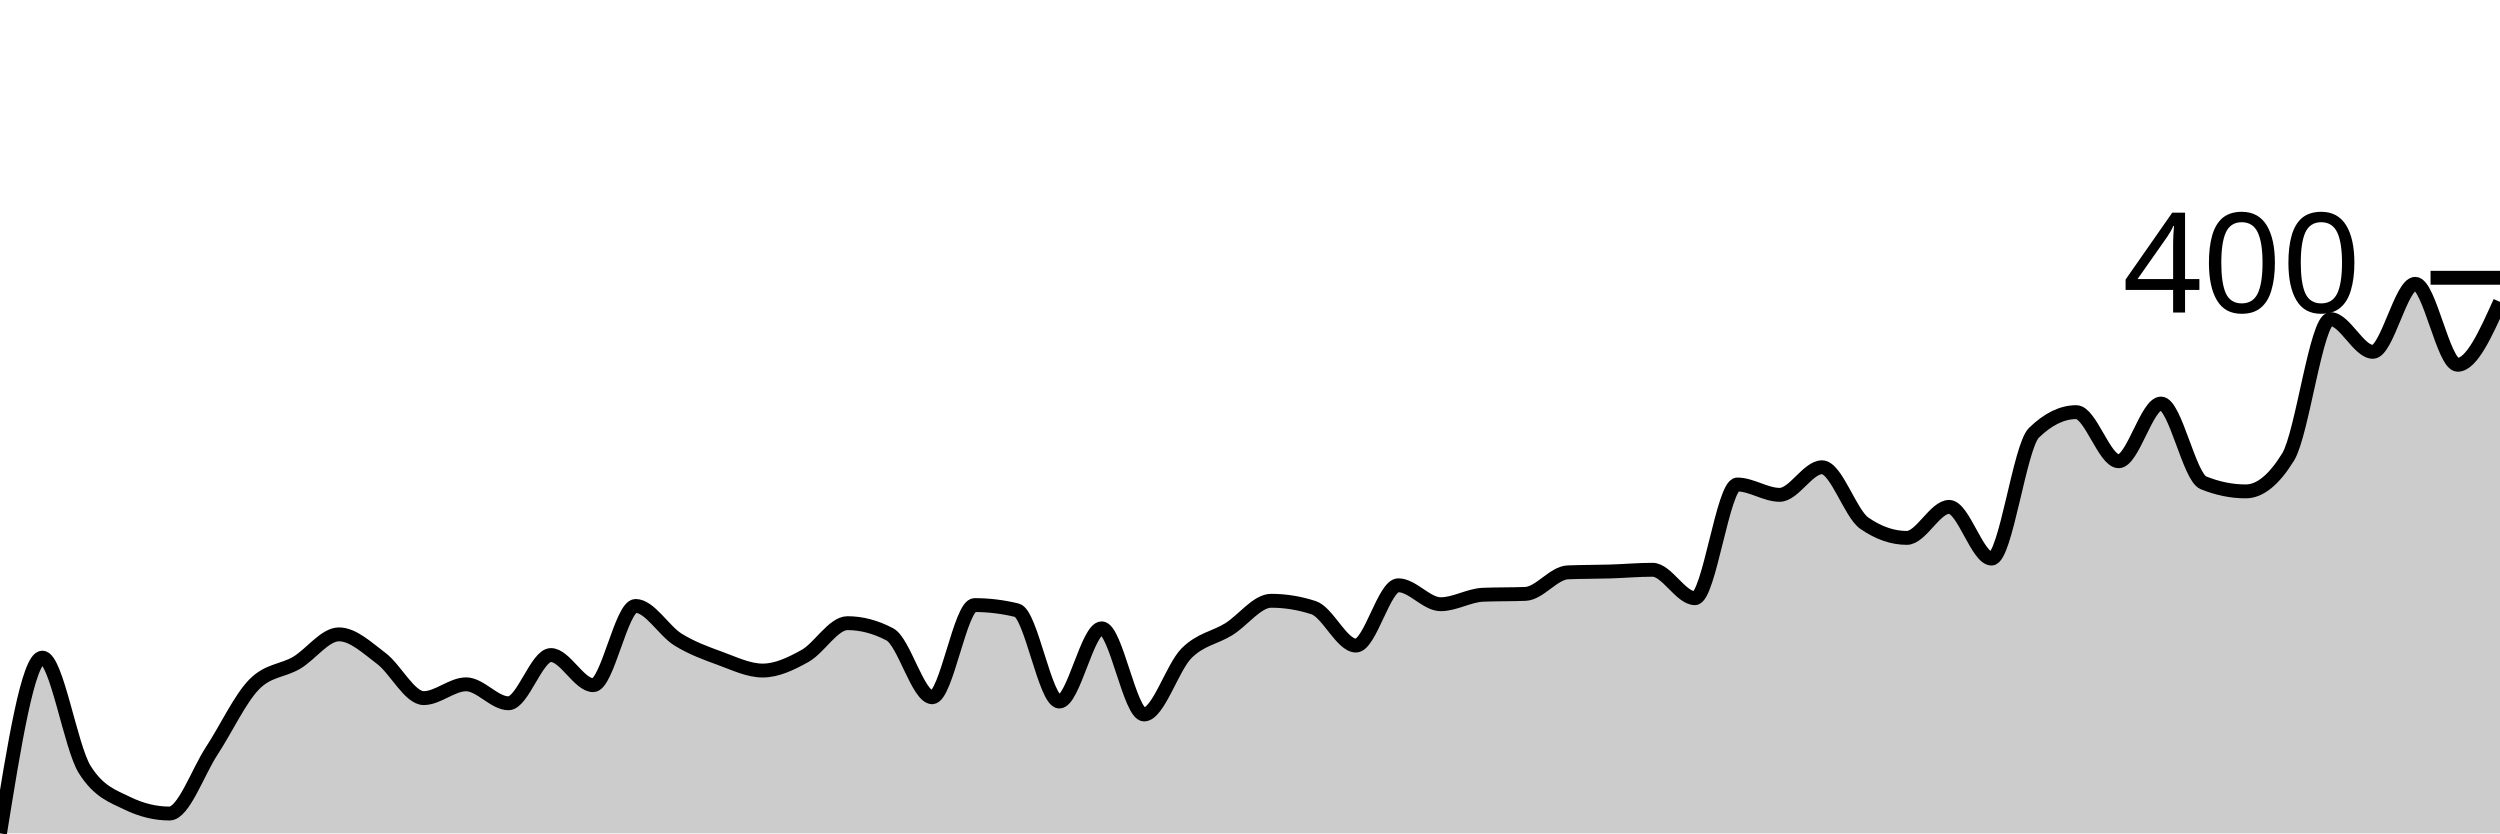
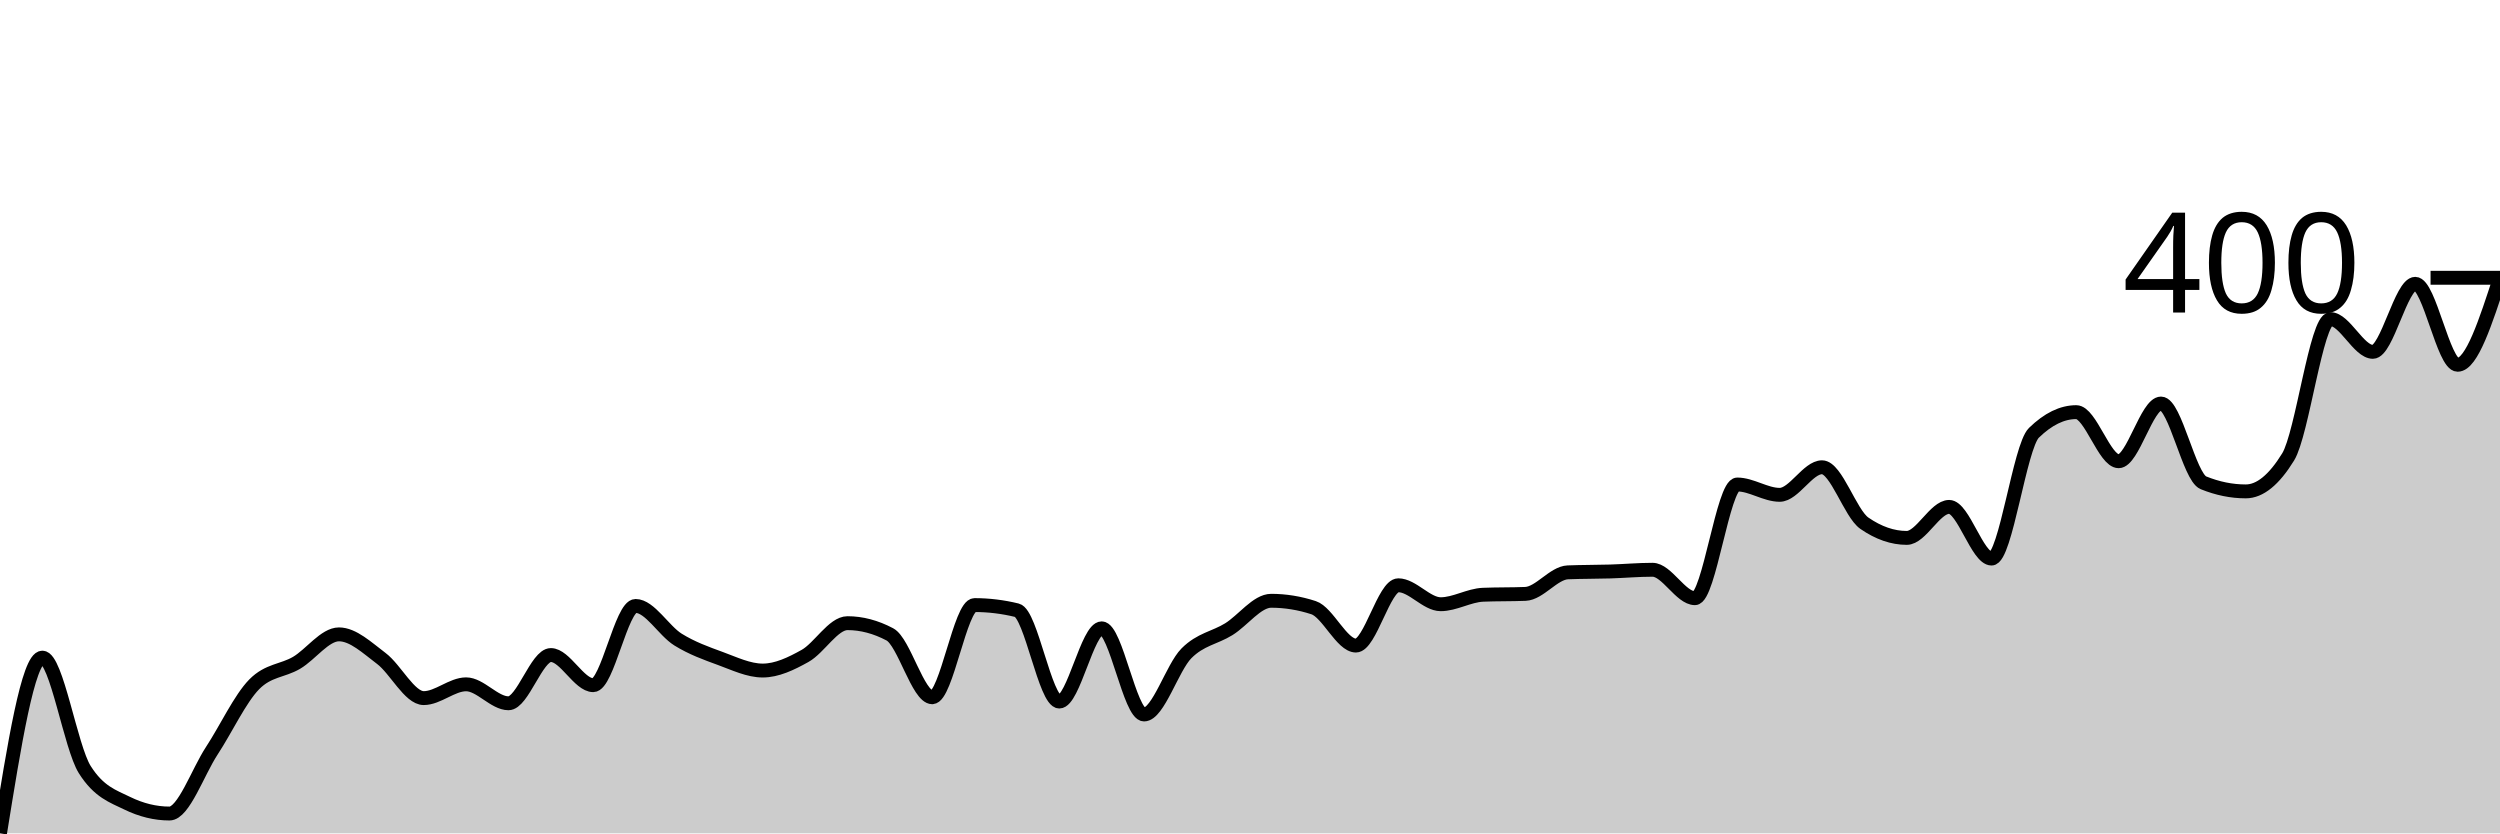
<svg xmlns="http://www.w3.org/2000/svg" viewBox="0 0 180 60">
  <g transform="translate(0,20)">
-     <path class="area" fill="rgba(0, 0, 0, 0.2)" d="M0,40C1.017,33.674,2.034,27.349,3.051,27.349C4.068,27.349,5.085,33.798,6.102,35.411C7.119,37.023,8.136,37.333,9.153,37.829C10.169,38.326,11.186,38.574,12.203,38.574C13.22,38.574,14.237,35.597,15.254,34.047C16.271,32.496,17.288,30.305,18.305,29.271C19.322,28.238,20.339,28.32,21.356,27.721C22.373,27.121,23.39,25.674,24.407,25.674C25.424,25.674,26.441,26.646,27.458,27.411C28.475,28.176,29.492,30.264,30.508,30.264C31.525,30.264,32.542,29.271,33.559,29.271C34.576,29.271,35.593,30.636,36.61,30.636C37.627,30.636,38.644,27.163,39.661,27.163C40.678,27.163,41.695,29.333,42.712,29.333C43.729,29.333,44.746,23.628,45.763,23.628C46.78,23.628,47.797,25.416,48.814,26.047C49.831,26.677,50.847,27.039,51.864,27.411C52.881,27.783,53.898,28.279,54.915,28.279C55.932,28.279,56.949,27.793,57.966,27.225C58.983,26.656,60,24.868,61.017,24.868C62.034,24.868,63.051,25.137,64.068,25.674C65.085,26.212,66.102,30.202,67.119,30.202C68.136,30.202,69.153,23.566,70.169,23.566C71.186,23.566,72.203,23.69,73.22,23.938C74.237,24.186,75.254,30.512,76.271,30.512C77.288,30.512,78.305,25.24,79.322,25.24C80.339,25.24,81.356,31.442,82.373,31.442C83.39,31.442,84.407,28.062,85.424,27.039C86.441,26.016,87.458,25.933,88.475,25.302C89.492,24.672,90.508,23.256,91.525,23.256C92.542,23.256,93.559,23.421,94.576,23.752C95.593,24.083,96.61,26.481,97.627,26.481C98.644,26.481,99.661,22.14,100.678,22.14C101.695,22.14,102.712,23.504,103.729,23.504C104.746,23.504,105.763,22.863,106.78,22.822C107.797,22.78,108.814,22.801,109.831,22.76C110.847,22.718,111.864,21.251,112.881,21.209C113.898,21.168,114.915,21.178,115.932,21.147C116.949,21.116,117.966,21.023,118.983,21.023C120,21.023,121.017,23.07,122.034,23.07C123.051,23.07,124.068,14.884,125.085,14.884C126.102,14.884,127.119,15.628,128.136,15.628C129.153,15.628,130.169,13.643,131.186,13.643C132.203,13.643,133.22,16.972,134.237,17.674C135.254,18.377,136.271,18.729,137.288,18.729C138.305,18.729,139.322,16.496,140.339,16.496C141.356,16.496,142.373,20.217,143.39,20.217C144.407,20.217,145.424,12.155,146.441,11.163C147.458,10.171,148.475,9.674,149.492,9.674C150.508,9.674,151.525,13.209,152.542,13.209C153.559,13.209,154.576,9.054,155.593,9.054C156.61,9.054,157.627,14.346,158.644,14.76C159.661,15.173,160.678,15.38,161.695,15.38C162.712,15.38,163.729,14.553,164.746,12.899C165.763,11.245,166.78,2.977,167.797,2.977C168.814,2.977,169.831,5.333,170.847,5.333C171.864,5.333,172.881,0.434,173.898,0.434C174.915,0.434,175.932,6.264,176.949,6.264C177.966,6.264,178.983,4,180,1.736L180,40C178.983,40,177.966,40,176.949,40C175.932,40,174.915,40,173.898,40C172.881,40,171.864,40,170.847,40C169.831,40,168.814,40,167.797,40C166.78,40,165.763,40,164.746,40C163.729,40,162.712,40,161.695,40C160.678,40,159.661,40,158.644,40C157.627,40,156.61,40,155.593,40C154.576,40,153.559,40,152.542,40C151.525,40,150.508,40,149.492,40C148.475,40,147.458,40,146.441,40C145.424,40,144.407,40,143.39,40C142.373,40,141.356,40,140.339,40C139.322,40,138.305,40,137.288,40C136.271,40,135.254,40,134.237,40C133.22,40,132.203,40,131.186,40C130.169,40,129.153,40,128.136,40C127.119,40,126.102,40,125.085,40C124.068,40,123.051,40,122.034,40C121.017,40,120,40,118.983,40C117.966,40,116.949,40,115.932,40C114.915,40,113.898,40,112.881,40C111.864,40,110.847,40,109.831,40C108.814,40,107.797,40,106.78,40C105.763,40,104.746,40,103.729,40C102.712,40,101.695,40,100.678,40C99.661,40,98.644,40,97.627,40C96.61,40,95.593,40,94.576,40C93.559,40,92.542,40,91.525,40C90.508,40,89.492,40,88.475,40C87.458,40,86.441,40,85.424,40C84.407,40,83.39,40,82.373,40C81.356,40,80.339,40,79.322,40C78.305,40,77.288,40,76.271,40C75.254,40,74.237,40,73.22,40C72.203,40,71.186,40,70.169,40C69.153,40,68.136,40,67.119,40C66.102,40,65.085,40,64.068,40C63.051,40,62.034,40,61.017,40C60,40,58.983,40,57.966,40C56.949,40,55.932,40,54.915,40C53.898,40,52.881,40,51.864,40C50.847,40,49.831,40,48.814,40C47.797,40,46.78,40,45.763,40C44.746,40,43.729,40,42.712,40C41.695,40,40.678,40,39.661,40C38.644,40,37.627,40,36.61,40C35.593,40,34.576,40,33.559,40C32.542,40,31.525,40,30.508,40C29.492,40,28.475,40,27.458,40C26.441,40,25.424,40,24.407,40C23.39,40,22.373,40,21.356,40C20.339,40,19.322,40,18.305,40C17.288,40,16.271,40,15.254,40C14.237,40,13.22,40,12.203,40C11.186,40,10.169,40,9.153,40C8.136,40,7.119,40,6.102,40C5.085,40,4.068,40,3.051,40C2.034,40,1.017,40,0,40Z" />
-     <path class="line" stroke="black" fill="none" d="M0,40C1.017,33.674,2.034,27.349,3.051,27.349C4.068,27.349,5.085,33.798,6.102,35.411C7.119,37.023,8.136,37.333,9.153,37.829C10.169,38.326,11.186,38.574,12.203,38.574C13.22,38.574,14.237,35.597,15.254,34.047C16.271,32.496,17.288,30.305,18.305,29.271C19.322,28.238,20.339,28.32,21.356,27.721C22.373,27.121,23.39,25.674,24.407,25.674C25.424,25.674,26.441,26.646,27.458,27.411C28.475,28.176,29.492,30.264,30.508,30.264C31.525,30.264,32.542,29.271,33.559,29.271C34.576,29.271,35.593,30.636,36.61,30.636C37.627,30.636,38.644,27.163,39.661,27.163C40.678,27.163,41.695,29.333,42.712,29.333C43.729,29.333,44.746,23.628,45.763,23.628C46.78,23.628,47.797,25.416,48.814,26.047C49.831,26.677,50.847,27.039,51.864,27.411C52.881,27.783,53.898,28.279,54.915,28.279C55.932,28.279,56.949,27.793,57.966,27.225C58.983,26.656,60,24.868,61.017,24.868C62.034,24.868,63.051,25.137,64.068,25.674C65.085,26.212,66.102,30.202,67.119,30.202C68.136,30.202,69.153,23.566,70.169,23.566C71.186,23.566,72.203,23.69,73.22,23.938C74.237,24.186,75.254,30.512,76.271,30.512C77.288,30.512,78.305,25.24,79.322,25.24C80.339,25.24,81.356,31.442,82.373,31.442C83.39,31.442,84.407,28.062,85.424,27.039C86.441,26.016,87.458,25.933,88.475,25.302C89.492,24.672,90.508,23.256,91.525,23.256C92.542,23.256,93.559,23.421,94.576,23.752C95.593,24.083,96.61,26.481,97.627,26.481C98.644,26.481,99.661,22.14,100.678,22.14C101.695,22.14,102.712,23.504,103.729,23.504C104.746,23.504,105.763,22.863,106.78,22.822C107.797,22.78,108.814,22.801,109.831,22.76C110.847,22.718,111.864,21.251,112.881,21.209C113.898,21.168,114.915,21.178,115.932,21.147C116.949,21.116,117.966,21.023,118.983,21.023C120,21.023,121.017,23.07,122.034,23.07C123.051,23.07,124.068,14.884,125.085,14.884C126.102,14.884,127.119,15.628,128.136,15.628C129.153,15.628,130.169,13.643,131.186,13.643C132.203,13.643,133.22,16.972,134.237,17.674C135.254,18.377,136.271,18.729,137.288,18.729C138.305,18.729,139.322,16.496,140.339,16.496C141.356,16.496,142.373,20.217,143.39,20.217C144.407,20.217,145.424,12.155,146.441,11.163C147.458,10.171,148.475,9.674,149.492,9.674C150.508,9.674,151.525,13.209,152.542,13.209C153.559,13.209,154.576,9.054,155.593,9.054C156.61,9.054,157.627,14.346,158.644,14.76C159.661,15.173,160.678,15.38,161.695,15.38C162.712,15.38,163.729,14.553,164.746,12.899C165.763,11.245,166.78,2.977,167.797,2.977C168.814,2.977,169.831,5.333,170.847,5.333C171.864,5.333,172.881,0.434,173.898,0.434C174.915,0.434,175.932,6.264,176.949,6.264C177.966,6.264,178.983,4,180,1.736" />
+     <path class="area" fill="rgba(0, 0, 0, 0.2)" d="M0,40C1.017,33.674,2.034,27.349,3.051,27.349C4.068,27.349,5.085,33.798,6.102,35.411C7.119,37.023,8.136,37.333,9.153,37.829C10.169,38.326,11.186,38.574,12.203,38.574C13.22,38.574,14.237,35.597,15.254,34.047C16.271,32.496,17.288,30.305,18.305,29.271C19.322,28.238,20.339,28.32,21.356,27.721C22.373,27.121,23.39,25.674,24.407,25.674C25.424,25.674,26.441,26.646,27.458,27.411C28.475,28.176,29.492,30.264,30.508,30.264C31.525,30.264,32.542,29.271,33.559,29.271C34.576,29.271,35.593,30.636,36.61,30.636C37.627,30.636,38.644,27.163,39.661,27.163C40.678,27.163,41.695,29.333,42.712,29.333C43.729,29.333,44.746,23.628,45.763,23.628C46.78,23.628,47.797,25.416,48.814,26.047C49.831,26.677,50.847,27.039,51.864,27.411C52.881,27.783,53.898,28.279,54.915,28.279C55.932,28.279,56.949,27.793,57.966,27.225C58.983,26.656,60,24.868,61.017,24.868C62.034,24.868,63.051,25.137,64.068,25.674C65.085,26.212,66.102,30.202,67.119,30.202C68.136,30.202,69.153,23.566,70.169,23.566C71.186,23.566,72.203,23.69,73.22,23.938C74.237,24.186,75.254,30.512,76.271,30.512C77.288,30.512,78.305,25.24,79.322,25.24C80.339,25.24,81.356,31.442,82.373,31.442C83.39,31.442,84.407,28.062,85.424,27.039C86.441,26.016,87.458,25.933,88.475,25.302C89.492,24.672,90.508,23.256,91.525,23.256C92.542,23.256,93.559,23.421,94.576,23.752C95.593,24.083,96.61,26.481,97.627,26.481C98.644,26.481,99.661,22.14,100.678,22.14C101.695,22.14,102.712,23.504,103.729,23.504C104.746,23.504,105.763,22.863,106.78,22.822C107.797,22.78,108.814,22.801,109.831,22.76C110.847,22.718,111.864,21.251,112.881,21.209C113.898,21.168,114.915,21.178,115.932,21.147C116.949,21.116,117.966,21.023,118.983,21.023C120,21.023,121.017,23.07,122.034,23.07C123.051,23.07,124.068,14.884,125.085,14.884C126.102,14.884,127.119,15.628,128.136,15.628C129.153,15.628,130.169,13.643,131.186,13.643C132.203,13.643,133.22,16.972,134.237,17.674C135.254,18.377,136.271,18.729,137.288,18.729C138.305,18.729,139.322,16.496,140.339,16.496C141.356,16.496,142.373,20.217,143.39,20.217C144.407,20.217,145.424,12.155,146.441,11.163C147.458,10.171,148.475,9.674,149.492,9.674C150.508,9.674,151.525,13.209,152.542,13.209C153.559,13.209,154.576,9.054,155.593,9.054C156.61,9.054,157.627,14.346,158.644,14.76C159.661,15.173,160.678,15.38,161.695,15.38C162.712,15.38,163.729,14.553,164.746,12.899C165.763,11.245,166.78,2.977,167.797,2.977C168.814,2.977,169.831,5.333,170.847,5.333C171.864,5.333,172.881,0.434,173.898,0.434C174.915,0.434,175.932,6.264,176.949,6.264C177.966,6.264,178.983,3.132,180,0L180,40C178.983,40,177.966,40,176.949,40C175.932,40,174.915,40,173.898,40C172.881,40,171.864,40,170.847,40C169.831,40,168.814,40,167.797,40C166.78,40,165.763,40,164.746,40C163.729,40,162.712,40,161.695,40C160.678,40,159.661,40,158.644,40C157.627,40,156.61,40,155.593,40C154.576,40,153.559,40,152.542,40C151.525,40,150.508,40,149.492,40C148.475,40,147.458,40,146.441,40C145.424,40,144.407,40,143.39,40C142.373,40,141.356,40,140.339,40C139.322,40,138.305,40,137.288,40C136.271,40,135.254,40,134.237,40C133.22,40,132.203,40,131.186,40C130.169,40,129.153,40,128.136,40C127.119,40,126.102,40,125.085,40C124.068,40,123.051,40,122.034,40C121.017,40,120,40,118.983,40C117.966,40,116.949,40,115.932,40C114.915,40,113.898,40,112.881,40C111.864,40,110.847,40,109.831,40C108.814,40,107.797,40,106.78,40C105.763,40,104.746,40,103.729,40C102.712,40,101.695,40,100.678,40C99.661,40,98.644,40,97.627,40C96.61,40,95.593,40,94.576,40C93.559,40,92.542,40,91.525,40C90.508,40,89.492,40,88.475,40C87.458,40,86.441,40,85.424,40C84.407,40,83.39,40,82.373,40C81.356,40,80.339,40,79.322,40C78.305,40,77.288,40,76.271,40C75.254,40,74.237,40,73.22,40C72.203,40,71.186,40,70.169,40C69.153,40,68.136,40,67.119,40C66.102,40,65.085,40,64.068,40C63.051,40,62.034,40,61.017,40C60,40,58.983,40,57.966,40C56.949,40,55.932,40,54.915,40C53.898,40,52.881,40,51.864,40C50.847,40,49.831,40,48.814,40C47.797,40,46.78,40,45.763,40C44.746,40,43.729,40,42.712,40C41.695,40,40.678,40,39.661,40C38.644,40,37.627,40,36.61,40C35.593,40,34.576,40,33.559,40C32.542,40,31.525,40,30.508,40C29.492,40,28.475,40,27.458,40C26.441,40,25.424,40,24.407,40C23.39,40,22.373,40,21.356,40C20.339,40,19.322,40,18.305,40C17.288,40,16.271,40,15.254,40C14.237,40,13.22,40,12.203,40C11.186,40,10.169,40,9.153,40C8.136,40,7.119,40,6.102,40C5.085,40,4.068,40,3.051,40C2.034,40,1.017,40,0,40Z" />
+     <path class="line" stroke="black" fill="none" d="M0,40C1.017,33.674,2.034,27.349,3.051,27.349C4.068,27.349,5.085,33.798,6.102,35.411C7.119,37.023,8.136,37.333,9.153,37.829C10.169,38.326,11.186,38.574,12.203,38.574C13.22,38.574,14.237,35.597,15.254,34.047C16.271,32.496,17.288,30.305,18.305,29.271C19.322,28.238,20.339,28.32,21.356,27.721C22.373,27.121,23.39,25.674,24.407,25.674C25.424,25.674,26.441,26.646,27.458,27.411C28.475,28.176,29.492,30.264,30.508,30.264C31.525,30.264,32.542,29.271,33.559,29.271C34.576,29.271,35.593,30.636,36.61,30.636C37.627,30.636,38.644,27.163,39.661,27.163C40.678,27.163,41.695,29.333,42.712,29.333C43.729,29.333,44.746,23.628,45.763,23.628C46.78,23.628,47.797,25.416,48.814,26.047C49.831,26.677,50.847,27.039,51.864,27.411C52.881,27.783,53.898,28.279,54.915,28.279C55.932,28.279,56.949,27.793,57.966,27.225C58.983,26.656,60,24.868,61.017,24.868C62.034,24.868,63.051,25.137,64.068,25.674C65.085,26.212,66.102,30.202,67.119,30.202C68.136,30.202,69.153,23.566,70.169,23.566C71.186,23.566,72.203,23.69,73.22,23.938C74.237,24.186,75.254,30.512,76.271,30.512C77.288,30.512,78.305,25.24,79.322,25.24C80.339,25.24,81.356,31.442,82.373,31.442C83.39,31.442,84.407,28.062,85.424,27.039C86.441,26.016,87.458,25.933,88.475,25.302C89.492,24.672,90.508,23.256,91.525,23.256C92.542,23.256,93.559,23.421,94.576,23.752C95.593,24.083,96.61,26.481,97.627,26.481C98.644,26.481,99.661,22.14,100.678,22.14C101.695,22.14,102.712,23.504,103.729,23.504C104.746,23.504,105.763,22.863,106.78,22.822C107.797,22.78,108.814,22.801,109.831,22.76C110.847,22.718,111.864,21.251,112.881,21.209C113.898,21.168,114.915,21.178,115.932,21.147C116.949,21.116,117.966,21.023,118.983,21.023C120,21.023,121.017,23.07,122.034,23.07C123.051,23.07,124.068,14.884,125.085,14.884C126.102,14.884,127.119,15.628,128.136,15.628C129.153,15.628,130.169,13.643,131.186,13.643C132.203,13.643,133.22,16.972,134.237,17.674C135.254,18.377,136.271,18.729,137.288,18.729C138.305,18.729,139.322,16.496,140.339,16.496C141.356,16.496,142.373,20.217,143.39,20.217C144.407,20.217,145.424,12.155,146.441,11.163C147.458,10.171,148.475,9.674,149.492,9.674C150.508,9.674,151.525,13.209,152.542,13.209C153.559,13.209,154.576,9.054,155.593,9.054C156.61,9.054,157.627,14.346,158.644,14.76C159.661,15.173,160.678,15.38,161.695,15.38C162.712,15.38,163.729,14.553,164.746,12.899C165.763,11.245,166.78,2.977,167.797,2.977C168.814,2.977,169.831,5.333,170.847,5.333C171.864,5.333,172.881,0.434,173.898,0.434C174.915,0.434,175.932,6.264,176.949,6.264C177.966,6.264,178.983,3.132,180,0" />
    <path class="axis-ceiling" stroke-width="1" stroke="black" fill="none" d="M175,0L180,0" />
    <text class="axis-ceiling-label" font-family="sans-serif" text-anchor="end" font-size="10px" x="170" y="2.5">400</text>
  </g>
</svg>
